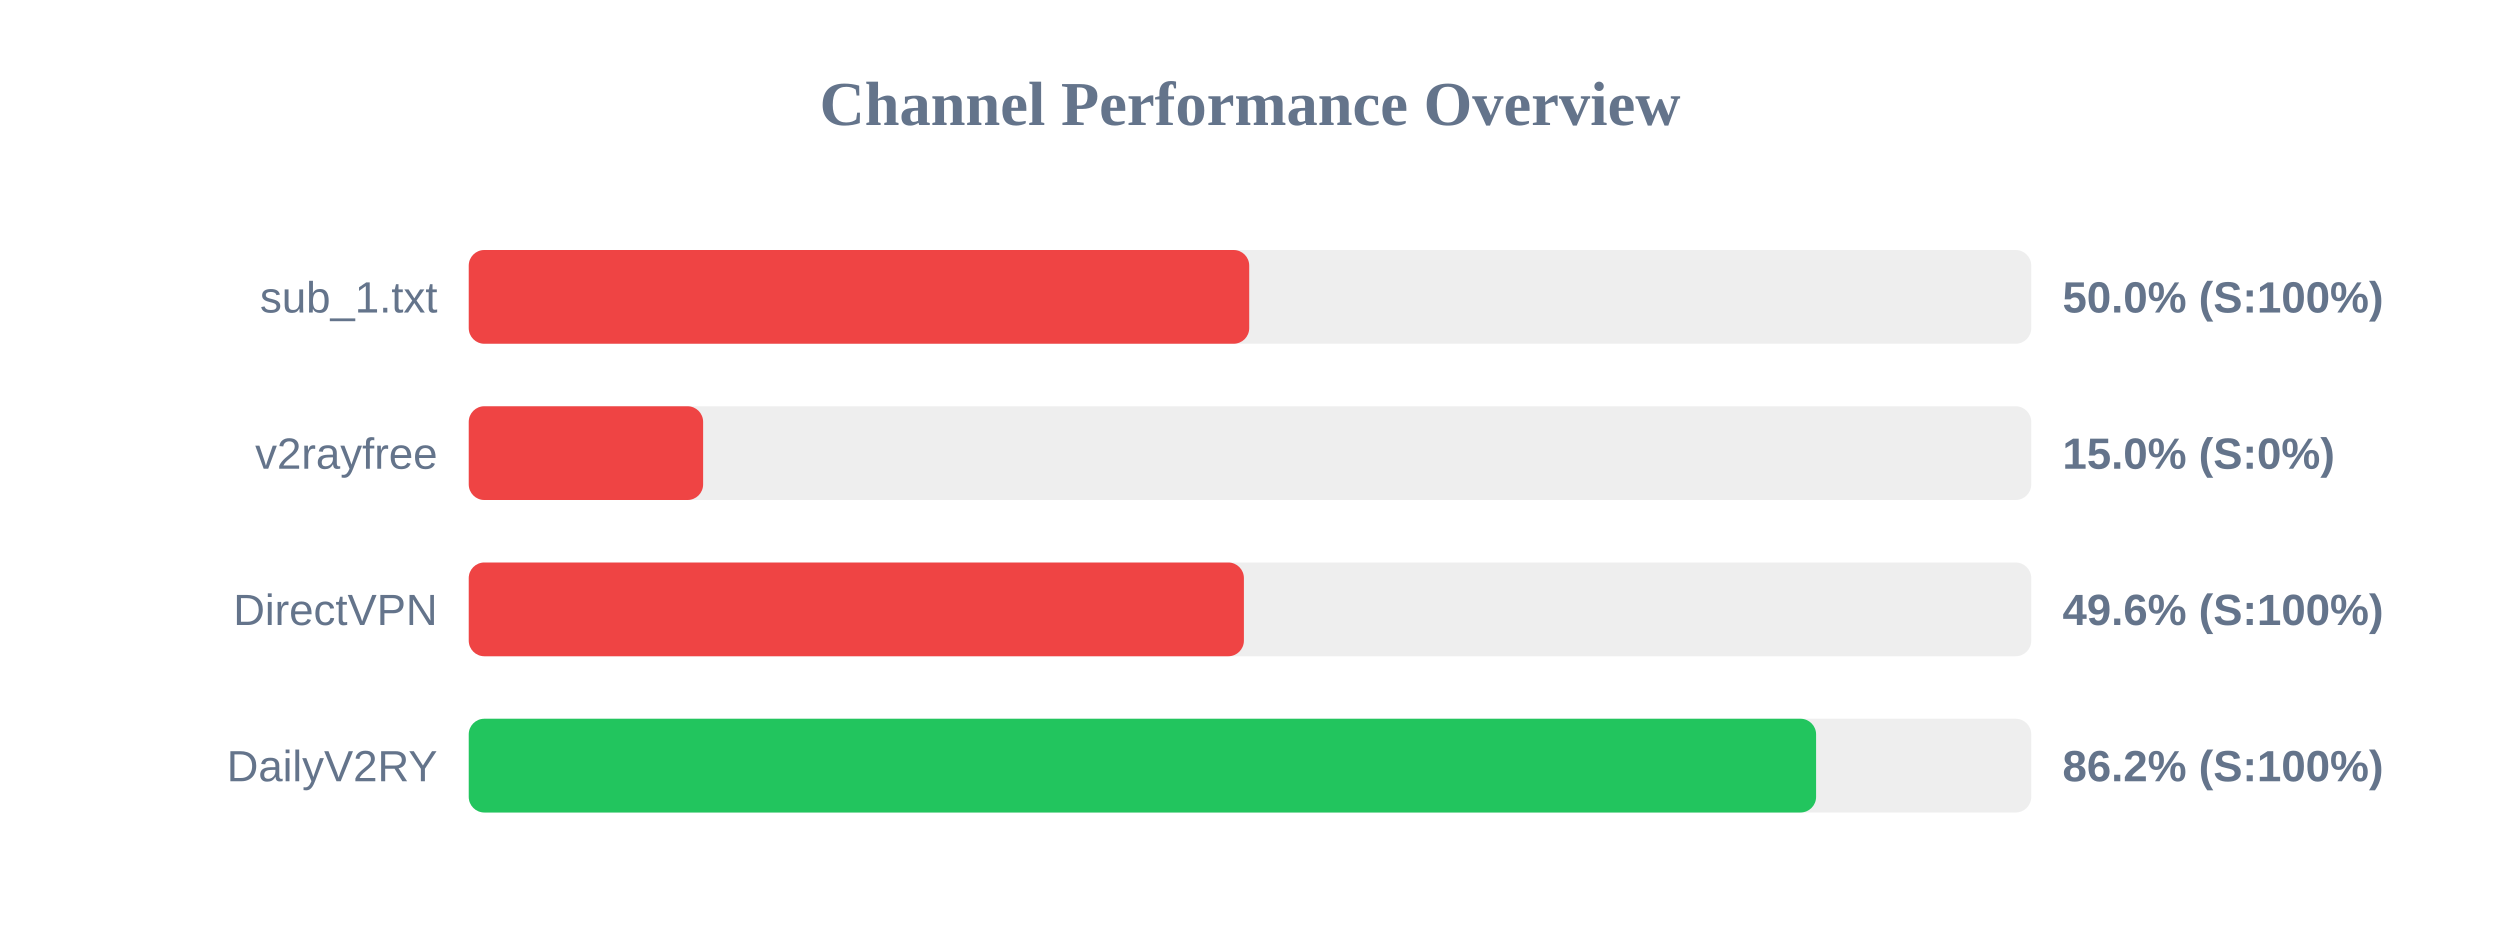
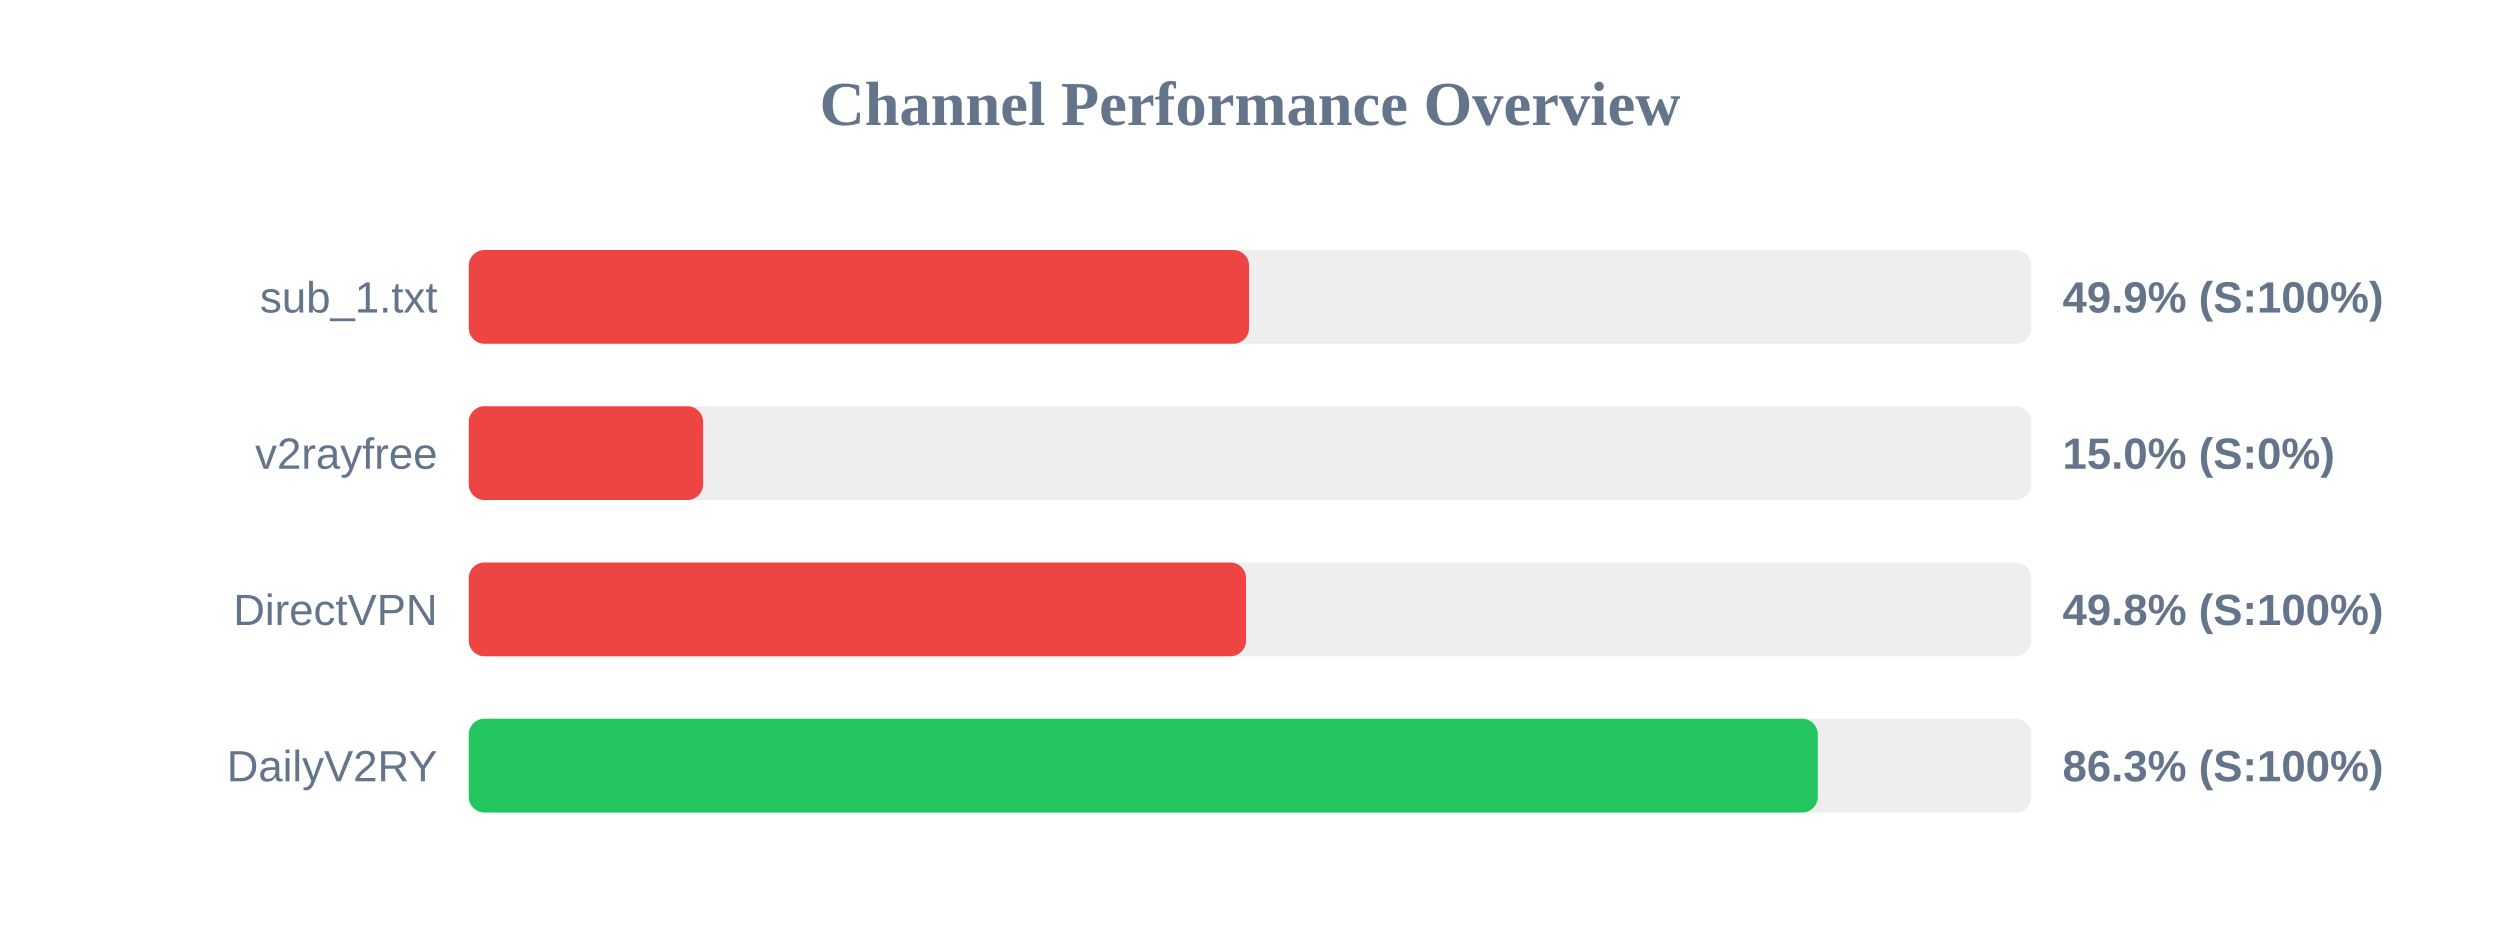
<svg xmlns="http://www.w3.org/2000/svg" width="800" height="300" version="1.1">
  <style>
        .row { font: 14px Arial; fill: #64748b; }
        .score { font: bold 14px Arial; fill: #64748b; }
    </style>
  <text x="400" y="40" text-anchor="middle" font-size="20px" font-weight="bold" fill="#64748b">Channel Performance Overview</text>
  <rect x="150" y="80" width="500" height="30" fill="#eee" rx="5" />
-   <rect x="150" y="80" width="249.75" height="30" fill="#ef4444" rx="5" />
+   <rect x="150" y="80" width="249.7" height="30" fill="#ef4444" rx="5" />
  <text x="140" y="100" text-anchor="end" class="row">sub_1.txt</text>
-   <text x="660" y="100" text-anchor="start" class="score">50.0% (S:100%)</text>
+   <text x="660" y="100" text-anchor="start" class="score">49.9% (S:100%)</text>
  <rect x="150" y="130" width="500" height="30" fill="#eee" rx="5" />
  <rect x="150" y="130" width="75.0" height="30" fill="#ef4444" rx="5" />
  <text x="140" y="150" text-anchor="end" class="row">v2rayfree</text>
  <text x="660" y="150" text-anchor="start" class="score">15.0% (S:0%)</text>
  <rect x="150" y="180" width="500" height="30" fill="#eee" rx="5" />
-   <rect x="150" y="180" width="248.05" height="30" fill="#ef4444" rx="5" />
+   <rect x="150" y="180" width="248.75" height="30" fill="#ef4444" rx="5" />
  <text x="140" y="200" text-anchor="end" class="row">DirectVPN</text>
-   <text x="660" y="200" text-anchor="start" class="score">49.6% (S:100%)</text>
+   <text x="660" y="200" text-anchor="start" class="score">49.8% (S:100%)</text>
  <rect x="150" y="230" width="500" height="30" fill="#eee" rx="5" />
-   <rect x="150" y="230" width="431.15" height="30" fill="#22c55e" rx="5" />
+   <rect x="150" y="230" width="431.7" height="30" fill="#22c55e" rx="5" />
  <text x="140" y="250" text-anchor="end" class="row">DailyV2RY</text>
-   <text x="660" y="250" text-anchor="start" class="score">86.2% (S:100%)</text>
+   <text x="660" y="250" text-anchor="start" class="score">86.3% (S:100%)</text>
</svg>
